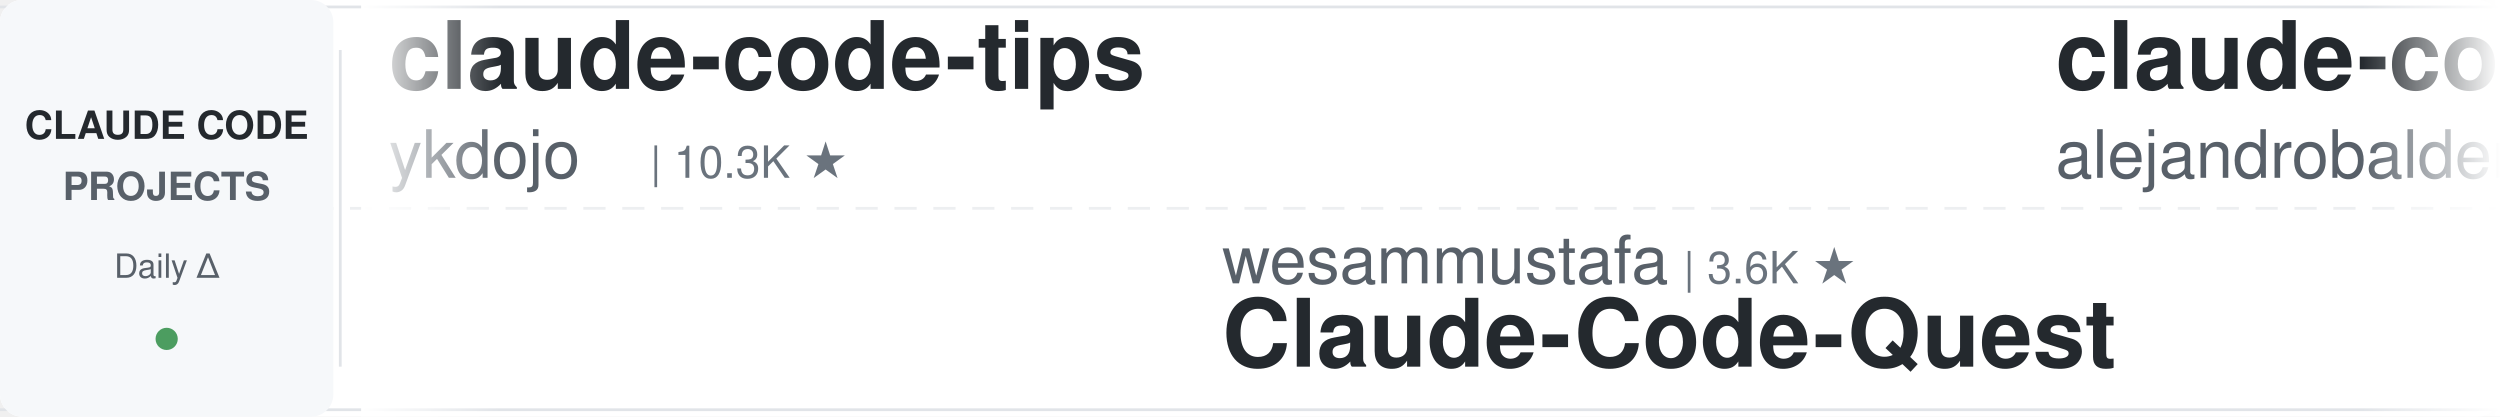
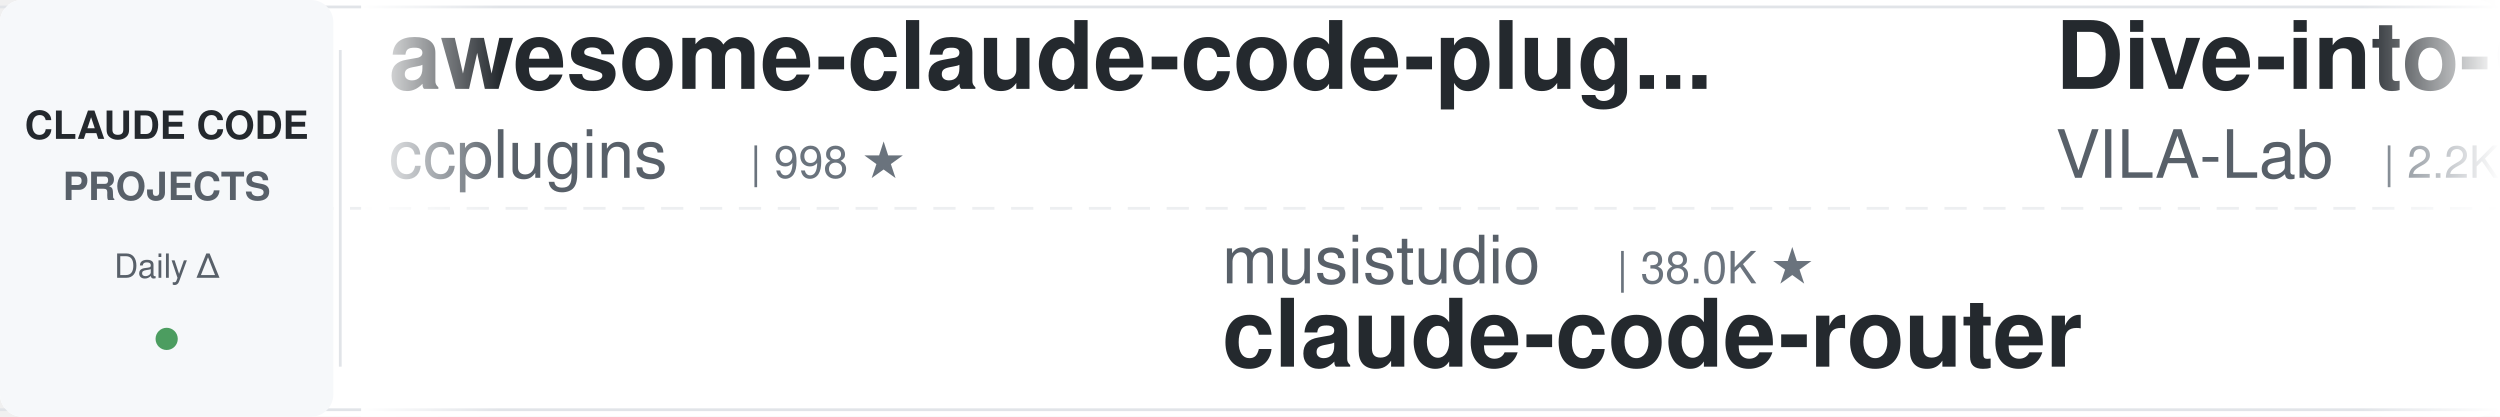
<svg xmlns="http://www.w3.org/2000/svg" width="900" height="150">
  <defs>
    <linearGradient id="leftFade" x1="0%" y1="0%" x2="100%" y2="0%">
      <stop offset="0%" style="stop-color:#ffffff;stop-opacity:1" />
      <stop offset="100%" style="stop-color:#ffffff;stop-opacity:0" />
    </linearGradient>
    <linearGradient id="rightFade" x1="0%" y1="0%" x2="100%" y2="0%">
      <stop offset="0%" style="stop-color:#ffffff;stop-opacity:0" />
      <stop offset="100%" style="stop-color:#ffffff;stop-opacity:1" />
    </linearGradient>
  </defs>
  <rect width="900" height="150" fill="#ffffff" rx="8" />
  <rect x="0" y="2" width="900" height="1" fill="#e1e4e8" />
  <rect x="0" y="147" width="900" height="1" fill="#e1e4e8" />
  <line x1="0" y1="75" x2="900" y2="75" stroke="#e1e4e8" stroke-width="1" stroke-dasharray="8 6" opacity="0.6" />
  <rect x="0" y="0" width="120" height="150" fill="#f6f8fa" rx="8" />
  <text x="60" y="50" font-family="-apple-system, BlinkMacSystemFont, 'Segoe UI', Helvetica, Arial, sans-serif" font-size="14" font-weight="600" fill="#24292e" text-anchor="middle">CLAUDE CODE</text>
  <text x="60" y="72" font-family="-apple-system, BlinkMacSystemFont, 'Segoe UI', Helvetica, Arial, sans-serif" font-size="14" font-weight="600" fill="#586069" text-anchor="middle">PROJECTS</text>
  <text x="60" y="100" font-family="-apple-system, BlinkMacSystemFont, 'Segoe UI', Helvetica, Arial, sans-serif" font-size="12" font-weight="500" fill="#586069" text-anchor="middle">Daily Δ</text>
  <circle cx="60" cy="122" r="4" fill="#22863a" opacity="0.8" />
  <rect x="122" y="18" width="1" height="114" fill="#e1e4e8" />
  <clipPath id="tickerClip">
    <rect x="130" y="0" width="770" height="150" />
  </clipPath>
  <g clip-path="url(#tickerClip)">
    <g id="tickerItems">
      <animateTransform attributeName="transform" attributeType="XML" type="translate" from="0 0" to="-3000 0" dur="54s" repeatCount="indefinite" />
      <g transform="translate(0, 0)">
-         <text x="140" y="32" font-family="-apple-system, BlinkMacSystemFont, 'Segoe UI', Helvetica, Arial, sans-serif" font-size="34" font-weight="600" fill="#24292e">claude-code-tips</text>
-         <text x="140" y="64" font-family="-apple-system, BlinkMacSystemFont, 'Segoe UI', Helvetica, Arial, sans-serif" font-size="24" font-weight="400" fill="#586069">ykdojo</text>
-         <text x="234" y="64" font-family="-apple-system, BlinkMacSystemFont, 'Segoe UI', Helvetica, Arial, sans-serif" font-size="16" font-weight="500" fill="#6a737d">| 10.3K ★</text>
+         <text x="140" y="32" font-family="-apple-system, BlinkMacSystemFont, 'Segoe UI', Helvetica, Arial, sans-serif" font-size="34" font-weight="600" fill="#24292e">awesome-claude-code-plug...</text>
+         <text x="140" y="64" font-family="-apple-system, BlinkMacSystemFont, 'Segoe UI', Helvetica, Arial, sans-serif" font-size="24" font-weight="400" fill="#586069">ccplugins</text>
+         <text x="270" y="64" font-family="-apple-system, BlinkMacSystemFont, 'Segoe UI', Helvetica, Arial, sans-serif" font-size="16" font-weight="500" fill="#6a737d">| 998 ★</text>
      </g>
      <g transform="translate(300, 0)">
-         <text x="140" y="102" font-family="-apple-system, BlinkMacSystemFont, 'Segoe UI', Helvetica, Arial, sans-serif" font-size="24" font-weight="400" fill="#586069">wesammustafa</text>
-         <text x="306" y="102" font-family="-apple-system, BlinkMacSystemFont, 'Segoe UI', Helvetica, Arial, sans-serif" font-size="16" font-weight="500" fill="#6a737d">| 3.6K ★</text>
-         <text x="140" y="132" font-family="-apple-system, BlinkMacSystemFont, 'Segoe UI', Helvetica, Arial, sans-serif" font-size="34" font-weight="600" fill="#24292e">Claude-Code-Quest</text>
+         <text x="140" y="102" font-family="-apple-system, BlinkMacSystemFont, 'Segoe UI', Helvetica, Arial, sans-serif" font-size="24" font-weight="400" fill="#586069">musistudio</text>
+         <text x="282" y="102" font-family="-apple-system, BlinkMacSystemFont, 'Segoe UI', Helvetica, Arial, sans-serif" font-size="16" font-weight="500" fill="#6a737d">| 38.0K ★</text>
+         <text x="140" y="132" font-family="-apple-system, BlinkMacSystemFont, 'Segoe UI', Helvetica, Arial, sans-serif" font-size="34" font-weight="600" fill="#24292e">claude-code-router</text>
      </g>
      <g transform="translate(600, 0)">
-         <text x="140" y="32" font-family="-apple-system, BlinkMacSystemFont, 'Segoe UI', Helvetica, Arial, sans-serif" font-size="34" font-weight="600" fill="#24292e">claude-code-from-source</text>
-         <text x="140" y="64" font-family="-apple-system, BlinkMacSystemFont, 'Segoe UI', Helvetica, Arial, sans-serif" font-size="24" font-weight="400" fill="#586069">alejandrobalderas</text>
-         <text x="366" y="64" font-family="-apple-system, BlinkMacSystemFont, 'Segoe UI', Helvetica, Arial, sans-serif" font-size="16" font-weight="500" fill="#6a737d">| 3.0K ★</text>
+         <text x="140" y="32" font-family="-apple-system, BlinkMacSystemFont, 'Segoe UI', Helvetica, Arial, sans-serif" font-size="34" font-weight="600" fill="#24292e">Dive-into-Claude-Code</text>
+         <text x="140" y="64" font-family="-apple-system, BlinkMacSystemFont, 'Segoe UI', Helvetica, Arial, sans-serif" font-size="24" font-weight="400" fill="#586069">VILA-Lab</text>
+         <text x="258" y="64" font-family="-apple-system, BlinkMacSystemFont, 'Segoe UI', Helvetica, Arial, sans-serif" font-size="16" font-weight="500" fill="#6a737d">| 2.2K ★</text>
      </g>
      <g transform="translate(900, 0)">
-         <text x="140" y="102" font-family="-apple-system, BlinkMacSystemFont, 'Segoe UI', Helvetica, Arial, sans-serif" font-size="24" font-weight="400" fill="#586069">affaan-m</text>
-         <text x="258" y="102" font-family="-apple-system, BlinkMacSystemFont, 'Segoe UI', Helvetica, Arial, sans-serif" font-size="16" font-weight="500" fill="#6a737d">| 299.0K ★</text>
-         <text x="140" y="132" font-family="-apple-system, BlinkMacSystemFont, 'Segoe UI', Helvetica, Arial, sans-serif" font-size="34" font-weight="600" fill="#24292e">ECC</text>
+         <text x="140" y="102" font-family="-apple-system, BlinkMacSystemFont, 'Segoe UI', Helvetica, Arial, sans-serif" font-size="24" font-weight="400" fill="#586069">overwirehq</text>
+         <text x="282" y="102" font-family="-apple-system, BlinkMacSystemFont, 'Segoe UI', Helvetica, Arial, sans-serif" font-size="16" font-weight="500" fill="#6a737d">| 2.8K ★</text>
+         <text x="140" y="132" font-family="-apple-system, BlinkMacSystemFont, 'Segoe UI', Helvetica, Arial, sans-serif" font-size="34" font-weight="600" fill="#24292e">claude-code-telegram</text>
      </g>
      <g transform="translate(1200, 0)">
-         <text x="140" y="32" font-family="-apple-system, BlinkMacSystemFont, 'Segoe UI', Helvetica, Arial, sans-serif" font-size="34" font-weight="600" fill="#24292e">claude-code-guide</text>
-         <text x="140" y="64" font-family="-apple-system, BlinkMacSystemFont, 'Segoe UI', Helvetica, Arial, sans-serif" font-size="24" font-weight="400" fill="#586069">Cranot</text>
-         <text x="234" y="64" font-family="-apple-system, BlinkMacSystemFont, 'Segoe UI', Helvetica, Arial, sans-serif" font-size="16" font-weight="500" fill="#6a737d">| 2.9K ★</text>
+         <text x="140" y="32" font-family="-apple-system, BlinkMacSystemFont, 'Segoe UI', Helvetica, Arial, sans-serif" font-size="34" font-weight="600" fill="#24292e">claude-code-analysis</text>
+         <text x="140" y="64" font-family="-apple-system, BlinkMacSystemFont, 'Segoe UI', Helvetica, Arial, sans-serif" font-size="24" font-weight="400" fill="#586069">liuup</text>
+         <text x="222" y="64" font-family="-apple-system, BlinkMacSystemFont, 'Segoe UI', Helvetica, Arial, sans-serif" font-size="16" font-weight="500" fill="#6a737d">| 4.1K ★</text>
      </g>
      <g transform="translate(1500, 0)">
-         <text x="140" y="102" font-family="-apple-system, BlinkMacSystemFont, 'Segoe UI', Helvetica, Arial, sans-serif" font-size="24" font-weight="400" fill="#586069">daymade</text>
-         <text x="246" y="102" font-family="-apple-system, BlinkMacSystemFont, 'Segoe UI', Helvetica, Arial, sans-serif" font-size="16" font-weight="500" fill="#6a737d">| 1.5K ★</text>
-         <text x="140" y="132" font-family="-apple-system, BlinkMacSystemFont, 'Segoe UI', Helvetica, Arial, sans-serif" font-size="34" font-weight="600" fill="#24292e">claude-code-skills</text>
+         <text x="140" y="102" font-family="-apple-system, BlinkMacSystemFont, 'Segoe UI', Helvetica, Arial, sans-serif" font-size="24" font-weight="400" fill="#586069">Yeachan-Heo</text>
+         <text x="294" y="102" font-family="-apple-system, BlinkMacSystemFont, 'Segoe UI', Helvetica, Arial, sans-serif" font-size="16" font-weight="500" fill="#6a737d">| 40.7K ★</text>
+         <text x="140" y="132" font-family="-apple-system, BlinkMacSystemFont, 'Segoe UI', Helvetica, Arial, sans-serif" font-size="34" font-weight="600" fill="#24292e">oh-my-claudecode</text>
      </g>
      <g transform="translate(1800, 0)">
-         <text x="140" y="32" font-family="-apple-system, BlinkMacSystemFont, 'Segoe UI', Helvetica, Arial, sans-serif" font-size="34" font-weight="600" fill="#24292e">my-claude-code-setup</text>
-         <text x="140" y="64" font-family="-apple-system, BlinkMacSystemFont, 'Segoe UI', Helvetica, Arial, sans-serif" font-size="24" font-weight="400" fill="#586069">centminmod</text>
-         <text x="282" y="64" font-family="-apple-system, BlinkMacSystemFont, 'Segoe UI', Helvetica, Arial, sans-serif" font-size="16" font-weight="500" fill="#6a737d">| 2.7K ★</text>
+         <text x="140" y="32" font-family="-apple-system, BlinkMacSystemFont, 'Segoe UI', Helvetica, Arial, sans-serif" font-size="34" font-weight="600" fill="#24292e">ECC</text>
+         <text x="140" y="64" font-family="-apple-system, BlinkMacSystemFont, 'Segoe UI', Helvetica, Arial, sans-serif" font-size="24" font-weight="400" fill="#586069">affaan-m</text>
+         <text x="258" y="64" font-family="-apple-system, BlinkMacSystemFont, 'Segoe UI', Helvetica, Arial, sans-serif" font-size="16" font-weight="500" fill="#6a737d">| 299.1K ★</text>
      </g>
      <g transform="translate(2100, 0)">
-         <text x="140" y="102" font-family="-apple-system, BlinkMacSystemFont, 'Segoe UI', Helvetica, Arial, sans-serif" font-size="24" font-weight="400" fill="#586069">Windy3f3f3f3f</text>
-         <text x="318" y="102" font-family="-apple-system, BlinkMacSystemFont, 'Segoe UI', Helvetica, Arial, sans-serif" font-size="16" font-weight="500" fill="#6a737d">| 3.8K ★</text>
-         <text x="140" y="132" font-family="-apple-system, BlinkMacSystemFont, 'Segoe UI', Helvetica, Arial, sans-serif" font-size="34" font-weight="600" fill="#24292e">how-claude-code-works</text>
+         <text x="140" y="102" font-family="-apple-system, BlinkMacSystemFont, 'Segoe UI', Helvetica, Arial, sans-serif" font-size="24" font-weight="400" fill="#586069">darcyegb</text>
+         <text x="258" y="102" font-family="-apple-system, BlinkMacSystemFont, 'Segoe UI', Helvetica, Arial, sans-serif" font-size="16" font-weight="500" fill="#6a737d">| 779 ★</text>
+         <text x="140" y="132" font-family="-apple-system, BlinkMacSystemFont, 'Segoe UI', Helvetica, Arial, sans-serif" font-size="34" font-weight="600" fill="#24292e">ClaudeCodeAgents</text>
      </g>
      <g transform="translate(2400, 0)">
-         <text x="140" y="32" font-family="-apple-system, BlinkMacSystemFont, 'Segoe UI', Helvetica, Arial, sans-serif" font-size="34" font-weight="600" fill="#24292e">claude-code-showcase</text>
-         <text x="140" y="64" font-family="-apple-system, BlinkMacSystemFont, 'Segoe UI', Helvetica, Arial, sans-serif" font-size="24" font-weight="400" fill="#586069">ChrisWiles</text>
-         <text x="282" y="64" font-family="-apple-system, BlinkMacSystemFont, 'Segoe UI', Helvetica, Arial, sans-serif" font-size="16" font-weight="500" fill="#6a737d">| 6.1K ★</text>
+         <text x="140" y="32" font-family="-apple-system, BlinkMacSystemFont, 'Segoe UI', Helvetica, Arial, sans-serif" font-size="34" font-weight="600" fill="#24292e">claude-code-infrastructu...</text>
+         <text x="140" y="64" font-family="-apple-system, BlinkMacSystemFont, 'Segoe UI', Helvetica, Arial, sans-serif" font-size="24" font-weight="400" fill="#586069">diet103</text>
+         <text x="246" y="64" font-family="-apple-system, BlinkMacSystemFont, 'Segoe UI', Helvetica, Arial, sans-serif" font-size="16" font-weight="500" fill="#6a737d">| 10.0K ★</text>
      </g>
      <g transform="translate(2700, 0)">
-         <text x="140" y="102" font-family="-apple-system, BlinkMacSystemFont, 'Segoe UI', Helvetica, Arial, sans-serif" font-size="24" font-weight="400" fill="#586069">mrpaidsocial</text>
-         <text x="306" y="102" font-family="-apple-system, BlinkMacSystemFont, 'Segoe UI', Helvetica, Arial, sans-serif" font-size="16" font-weight="500" fill="#6a737d">| 1.7K ★</text>
-         <text x="140" y="132" font-family="-apple-system, BlinkMacSystemFont, 'Segoe UI', Helvetica, Arial, sans-serif" font-size="34" font-weight="600" fill="#24292e">arcads-claude-code-mrpai...</text>
+         <text x="140" y="102" font-family="-apple-system, BlinkMacSystemFont, 'Segoe UI', Helvetica, Arial, sans-serif" font-size="24" font-weight="400" fill="#586069">edmund-io</text>
+         <text x="270" y="102" font-family="-apple-system, BlinkMacSystemFont, 'Segoe UI', Helvetica, Arial, sans-serif" font-size="16" font-weight="500" fill="#6a737d">| 1.5K ★</text>
+         <text x="140" y="132" font-family="-apple-system, BlinkMacSystemFont, 'Segoe UI', Helvetica, Arial, sans-serif" font-size="34" font-weight="600" fill="#24292e">edmunds-claude-code</text>
      </g>
      <g transform="translate(3000, 0)">
-         <text x="140" y="32" font-family="-apple-system, BlinkMacSystemFont, 'Segoe UI', Helvetica, Arial, sans-serif" font-size="34" font-weight="600" fill="#24292e">claude-code-tips</text>
-         <text x="140" y="64" font-family="-apple-system, BlinkMacSystemFont, 'Segoe UI', Helvetica, Arial, sans-serif" font-size="24" font-weight="400" fill="#586069">ykdojo</text>
-         <text x="234" y="64" font-family="-apple-system, BlinkMacSystemFont, 'Segoe UI', Helvetica, Arial, sans-serif" font-size="16" font-weight="500" fill="#6a737d">| 10.3K ★</text>
+         <text x="140" y="32" font-family="-apple-system, BlinkMacSystemFont, 'Segoe UI', Helvetica, Arial, sans-serif" font-size="34" font-weight="600" fill="#24292e">awesome-claude-code-plug...</text>
+         <text x="140" y="64" font-family="-apple-system, BlinkMacSystemFont, 'Segoe UI', Helvetica, Arial, sans-serif" font-size="24" font-weight="400" fill="#586069">ccplugins</text>
+         <text x="270" y="64" font-family="-apple-system, BlinkMacSystemFont, 'Segoe UI', Helvetica, Arial, sans-serif" font-size="16" font-weight="500" fill="#6a737d">| 998 ★</text>
      </g>
      <g transform="translate(3300, 0)">
-         <text x="140" y="102" font-family="-apple-system, BlinkMacSystemFont, 'Segoe UI', Helvetica, Arial, sans-serif" font-size="24" font-weight="400" fill="#586069">wesammustafa</text>
-         <text x="306" y="102" font-family="-apple-system, BlinkMacSystemFont, 'Segoe UI', Helvetica, Arial, sans-serif" font-size="16" font-weight="500" fill="#6a737d">| 3.6K ★</text>
-         <text x="140" y="132" font-family="-apple-system, BlinkMacSystemFont, 'Segoe UI', Helvetica, Arial, sans-serif" font-size="34" font-weight="600" fill="#24292e">Claude-Code-Quest</text>
+         <text x="140" y="102" font-family="-apple-system, BlinkMacSystemFont, 'Segoe UI', Helvetica, Arial, sans-serif" font-size="24" font-weight="400" fill="#586069">musistudio</text>
+         <text x="282" y="102" font-family="-apple-system, BlinkMacSystemFont, 'Segoe UI', Helvetica, Arial, sans-serif" font-size="16" font-weight="500" fill="#6a737d">| 38.0K ★</text>
+         <text x="140" y="132" font-family="-apple-system, BlinkMacSystemFont, 'Segoe UI', Helvetica, Arial, sans-serif" font-size="34" font-weight="600" fill="#24292e">claude-code-router</text>
      </g>
      <g transform="translate(3600, 0)">
-         <text x="140" y="32" font-family="-apple-system, BlinkMacSystemFont, 'Segoe UI', Helvetica, Arial, sans-serif" font-size="34" font-weight="600" fill="#24292e">claude-code-from-source</text>
-         <text x="140" y="64" font-family="-apple-system, BlinkMacSystemFont, 'Segoe UI', Helvetica, Arial, sans-serif" font-size="24" font-weight="400" fill="#586069">alejandrobalderas</text>
-         <text x="366" y="64" font-family="-apple-system, BlinkMacSystemFont, 'Segoe UI', Helvetica, Arial, sans-serif" font-size="16" font-weight="500" fill="#6a737d">| 3.0K ★</text>
+         <text x="140" y="32" font-family="-apple-system, BlinkMacSystemFont, 'Segoe UI', Helvetica, Arial, sans-serif" font-size="34" font-weight="600" fill="#24292e">Dive-into-Claude-Code</text>
+         <text x="140" y="64" font-family="-apple-system, BlinkMacSystemFont, 'Segoe UI', Helvetica, Arial, sans-serif" font-size="24" font-weight="400" fill="#586069">VILA-Lab</text>
+         <text x="258" y="64" font-family="-apple-system, BlinkMacSystemFont, 'Segoe UI', Helvetica, Arial, sans-serif" font-size="16" font-weight="500" fill="#6a737d">| 2.2K ★</text>
      </g>
      <g transform="translate(3900, 0)">
-         <text x="140" y="102" font-family="-apple-system, BlinkMacSystemFont, 'Segoe UI', Helvetica, Arial, sans-serif" font-size="24" font-weight="400" fill="#586069">affaan-m</text>
-         <text x="258" y="102" font-family="-apple-system, BlinkMacSystemFont, 'Segoe UI', Helvetica, Arial, sans-serif" font-size="16" font-weight="500" fill="#6a737d">| 299.0K ★</text>
-         <text x="140" y="132" font-family="-apple-system, BlinkMacSystemFont, 'Segoe UI', Helvetica, Arial, sans-serif" font-size="34" font-weight="600" fill="#24292e">ECC</text>
+         <text x="140" y="102" font-family="-apple-system, BlinkMacSystemFont, 'Segoe UI', Helvetica, Arial, sans-serif" font-size="24" font-weight="400" fill="#586069">overwirehq</text>
+         <text x="282" y="102" font-family="-apple-system, BlinkMacSystemFont, 'Segoe UI', Helvetica, Arial, sans-serif" font-size="16" font-weight="500" fill="#6a737d">| 2.8K ★</text>
+         <text x="140" y="132" font-family="-apple-system, BlinkMacSystemFont, 'Segoe UI', Helvetica, Arial, sans-serif" font-size="34" font-weight="600" fill="#24292e">claude-code-telegram</text>
      </g>
    </g>
  </g>
  <rect x="130" y="0" width="50" height="150" fill="url(#leftFade)" />
  <rect x="850" y="0" width="50" height="150" fill="url(#rightFade)" />
</svg>
